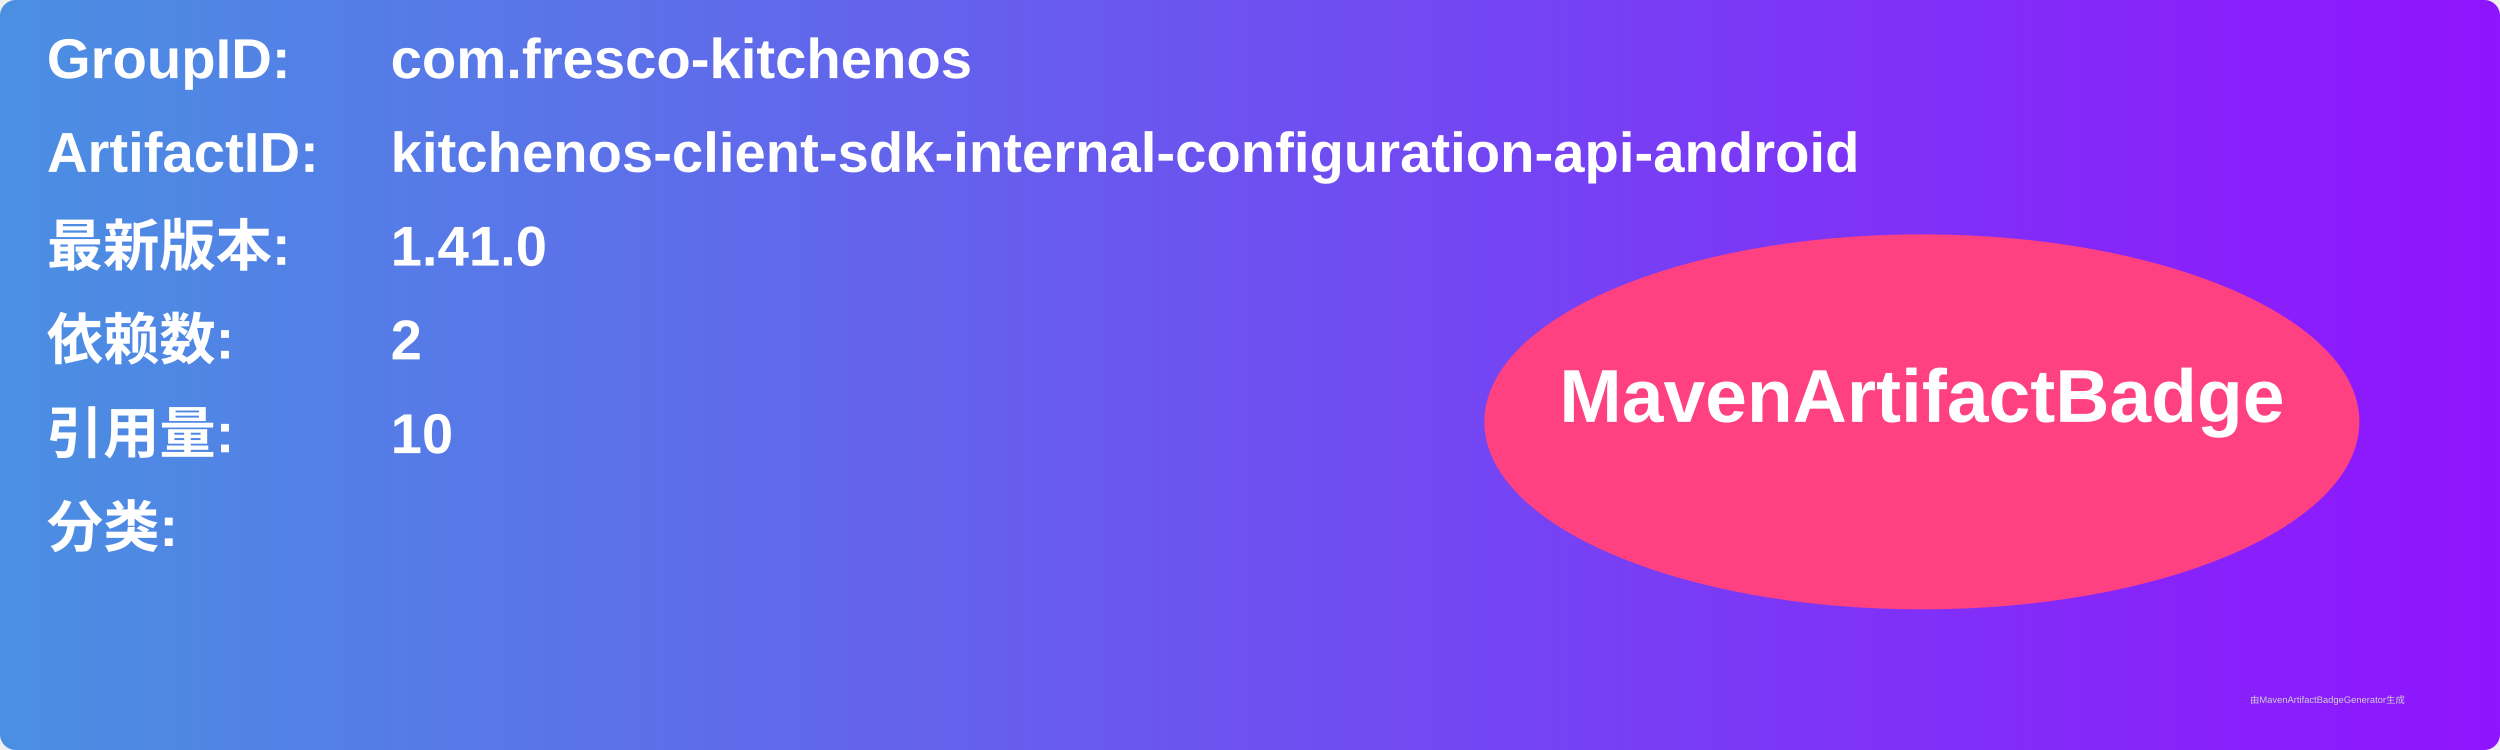
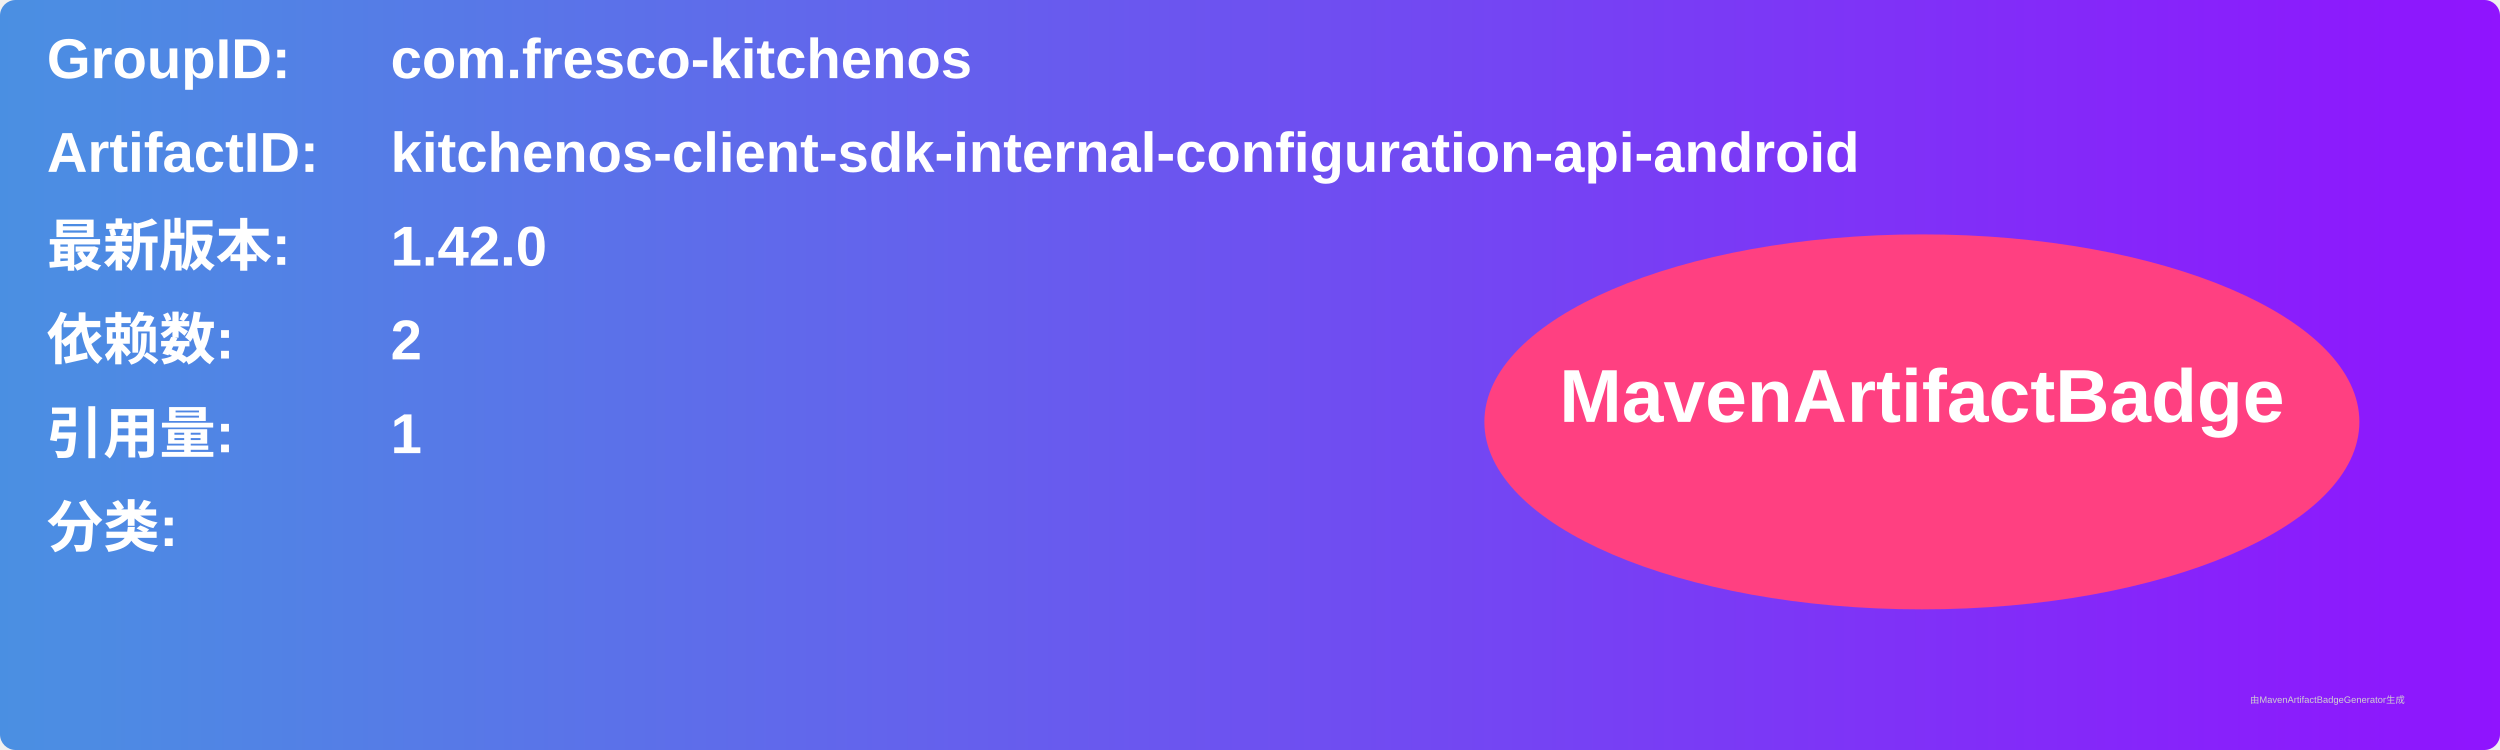
<svg xmlns="http://www.w3.org/2000/svg" width="800" height="240" viewBox="0 0 800 240">
  <linearGradient id="grad" x1="0%" y1="0%" x2="100%" y2="0%">
    <stop offset="0%" stop-color="#4a90e2" />
    <stop offset="100%" stop-color="#9013fe" />
  </linearGradient>
  <rect width="100%" height="100%" rx="5" ry="5" fill="url(#grad)" />
  <g transform="translate(15, 15)">
    <text x="0" y="10" font-family="Arial" font-size="18" fill="white" font-weight="bold" width="260">GroupID:</text>
    <text x="110" y="10" font-family="Arial" font-size="18" fill="white" font-weight="bold" width="460">com.fresco-kitchenos</text>
    <text x="0" y="40" font-family="Arial" font-size="18" fill="white" font-weight="bold" width="260">ArtifactID:</text>
    <text x="110" y="40" font-family="Arial" font-size="18" fill="white" font-weight="bold" width="460">kitchenos-client-sdk-internal-configuration-api-android</text>
    <text x="0" y="70" font-family="Arial" font-size="18" fill="white" font-weight="bold">最新版本:</text>
    <text x="110" y="70" font-family="Arial" font-size="18" fill="white" font-weight="bold">
-       <tspan font-weight="bold">1.41.0</tspan>
+       <tspan font-weight="bold">1.42.0</tspan>
    </text>
    <text x="0" y="100" font-family="Arial" font-size="18" fill="white" font-weight="bold">依赖数: </text>
    <text x="110" y="100" font-family="Arial" font-size="18" fill="white">
      <tspan font-weight="bold">2</tspan>
    </text>
    <text x="0" y="130" font-family="Arial" font-size="18" fill="white" font-weight="bold">引用量: </text>
    <text x="110" y="130" font-family="Arial" font-size="18" fill="white">
-       <tspan font-weight="bold">10</tspan>
+       <tspan font-weight="bold">1</tspan>
    </text>
    <text x="0" y="160" font-family="Arial" font-size="18" fill="white" font-weight="bold">分类:</text>
    <text x="10" y="190" font-family="Arial" font-size="10" fill="white">
      <tspan font-weight="bold" />
    </text>
    <ellipse cx="600" cy="120" rx="140" ry="60" fill="#ff4081" />
    <text x="600" y="120" text-anchor="middle" font-family="Arial" font-size="24" fill="white" font-weight="bold">MavenArtifactBadge</text>
  </g>
  <text x="720" y="225" font-family="Arial" font-size="3" fill="#d0d0d0">由MavenArtifactBadgeGenerator生成</text>
</svg>
